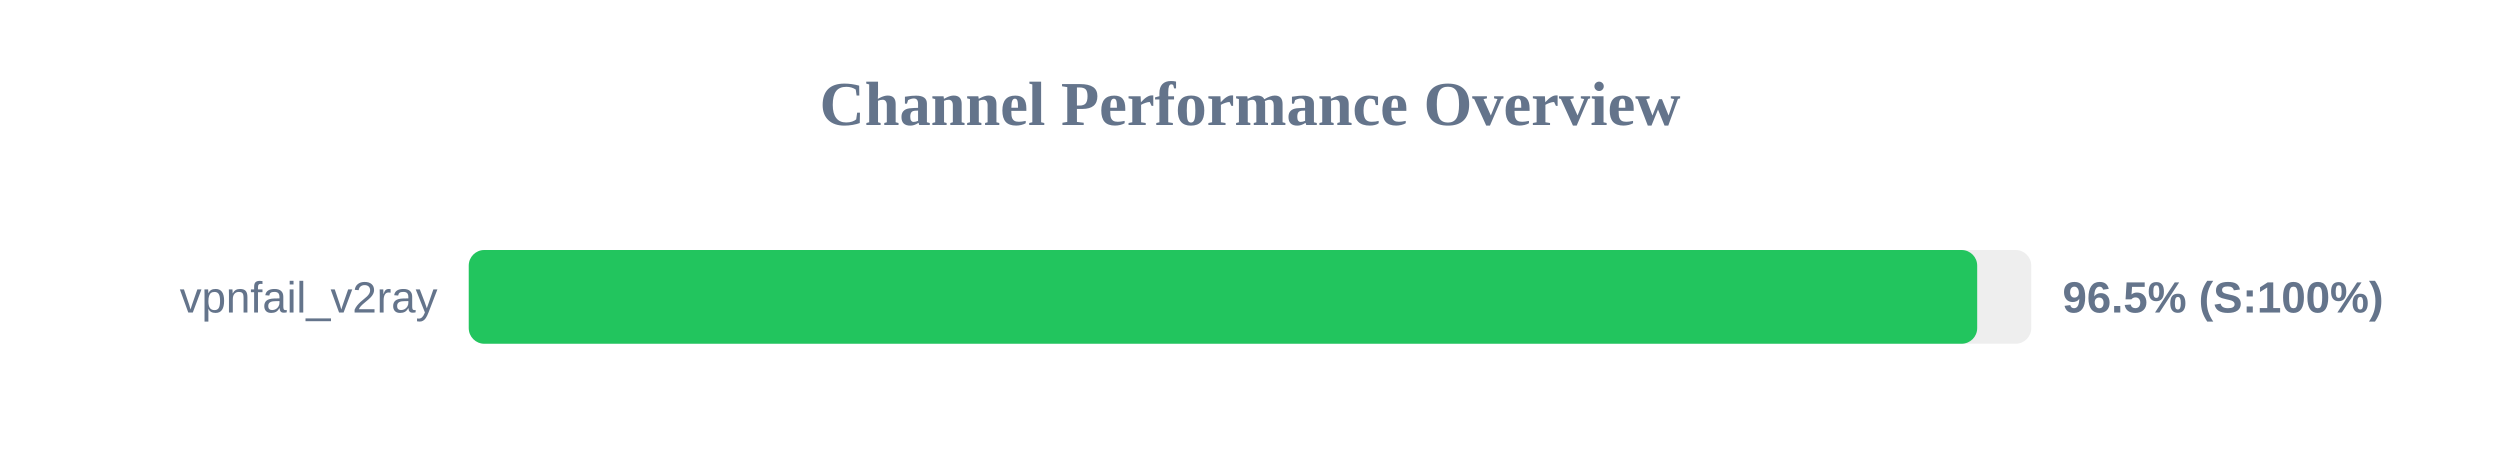
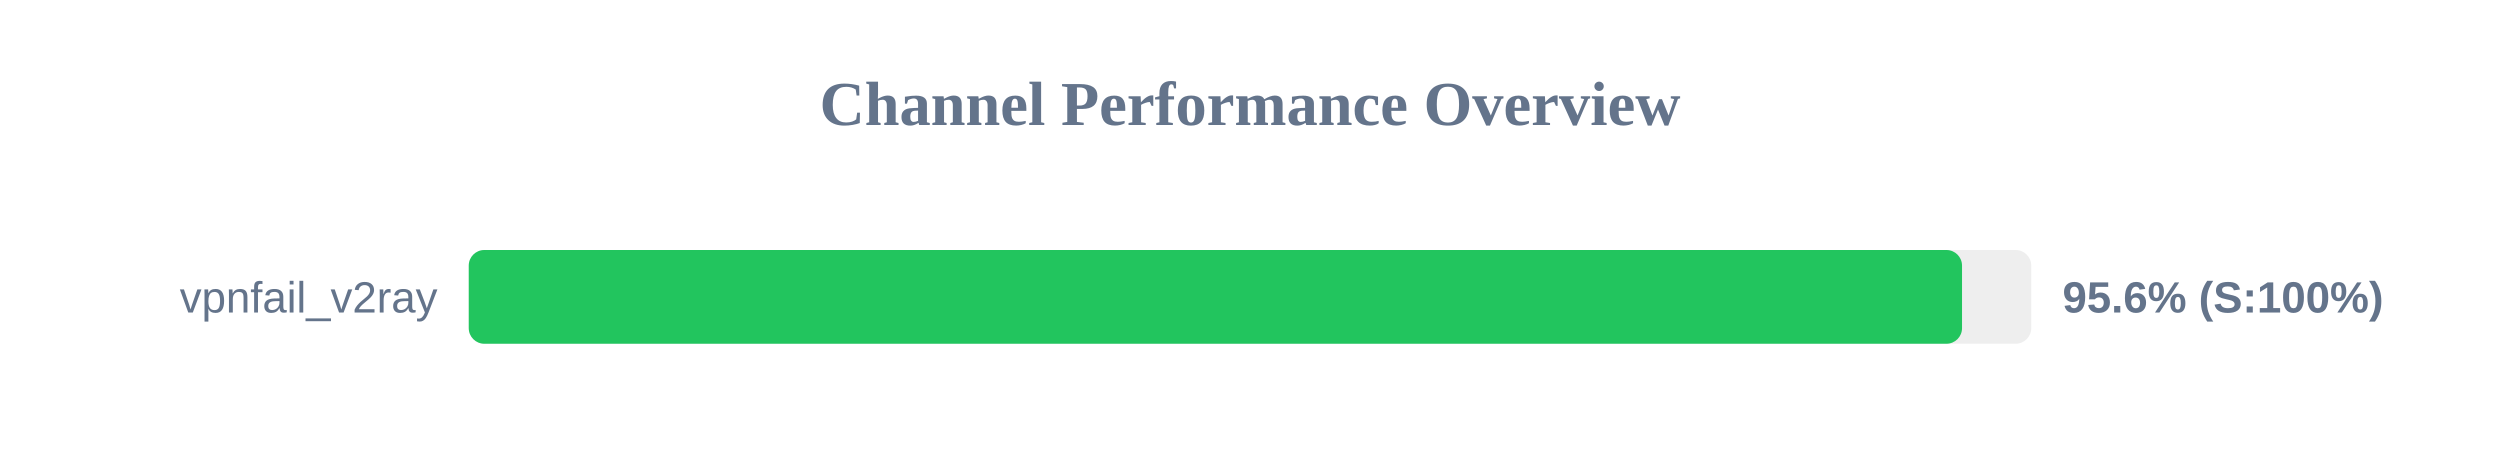
<svg xmlns="http://www.w3.org/2000/svg" width="800" height="150" version="1.1">
  <style>
        .row { font: 14px Arial; fill: #64748b; }
        .score { font: bold 14px Arial; fill: #64748b; }
    </style>
  <text x="400" y="40" text-anchor="middle" font-size="20px" font-weight="bold" fill="#64748b">Channel Performance Overview</text>
  <rect x="150" y="80" width="500" height="30" fill="#eee" rx="5" />
-   <rect x="150" y="80" width="482.7" height="30" fill="#22c55e" rx="5" />
+   <rect x="150" y="80" width="477.85" height="30" fill="#22c55e" rx="5" />
  <text x="140" y="100" text-anchor="end" class="row">vpnfail_v2ray</text>
-   <text x="660" y="100" text-anchor="start" class="score">96.5% (S:100%)</text>
+   <text x="660" y="100" text-anchor="start" class="score">95.6% (S:100%)</text>
</svg>
